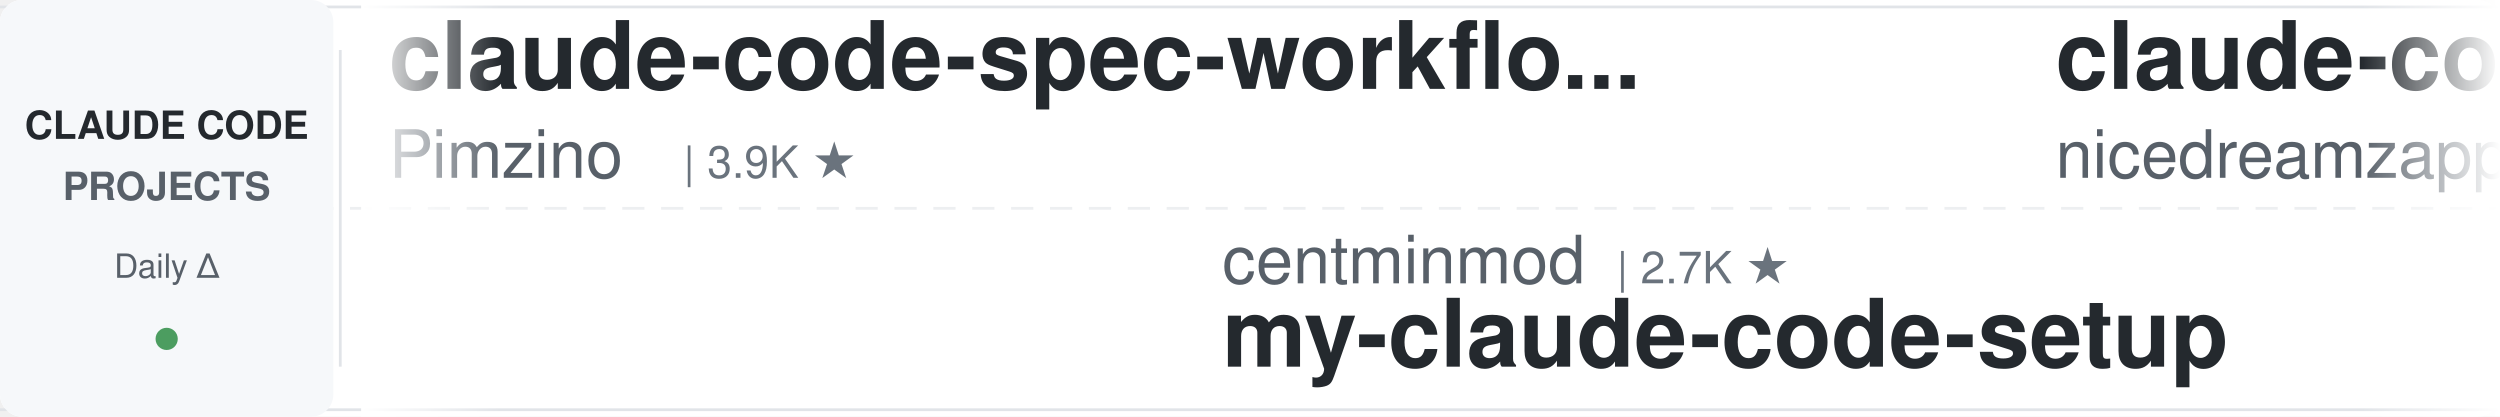
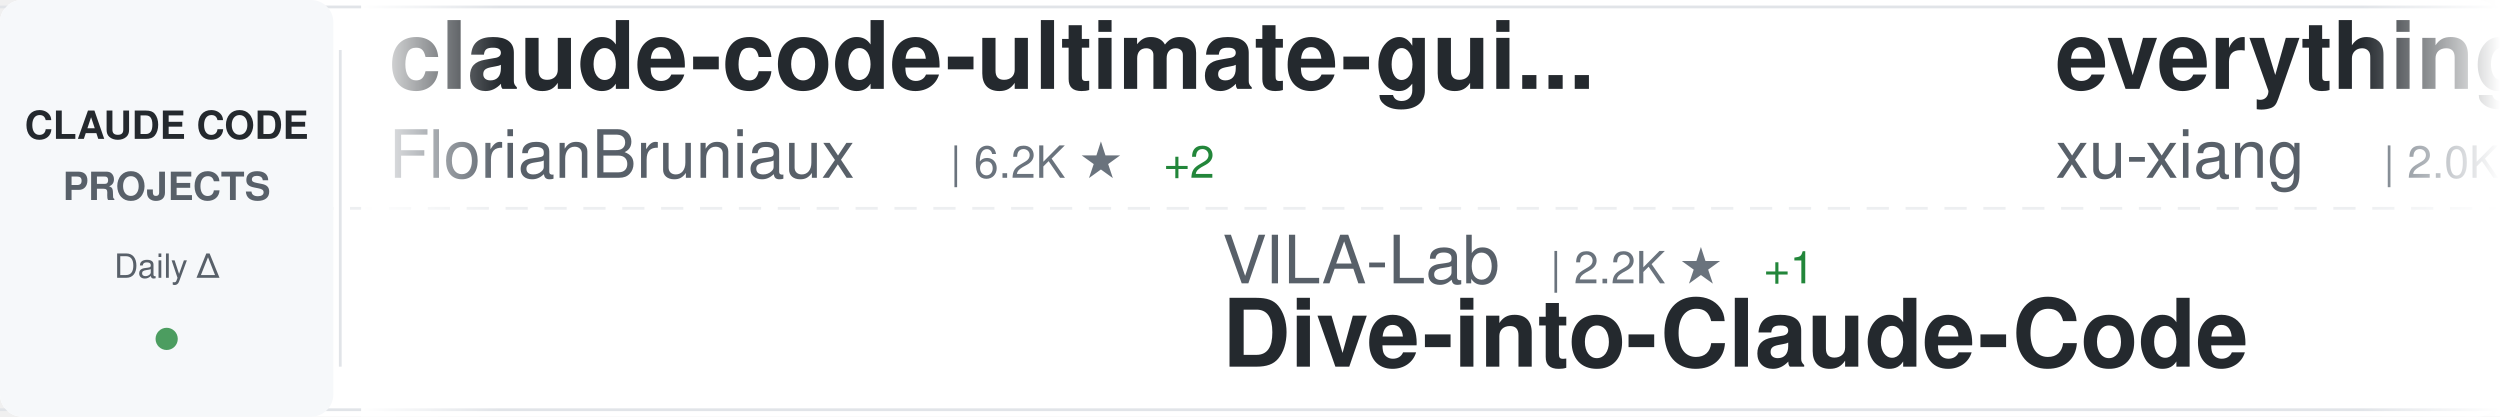
<svg xmlns="http://www.w3.org/2000/svg" width="900" height="150">
  <defs>
    <linearGradient id="awesomeLeftFade" x1="0%" y1="0%" x2="100%" y2="0%">
      <stop offset="0%" style="stop-color:#ffffff;stop-opacity:1" />
      <stop offset="100%" style="stop-color:#ffffff;stop-opacity:0" />
    </linearGradient>
    <linearGradient id="awesomeRightFade" x1="0%" y1="0%" x2="100%" y2="0%">
      <stop offset="0%" style="stop-color:#ffffff;stop-opacity:0" />
      <stop offset="100%" style="stop-color:#ffffff;stop-opacity:1" />
    </linearGradient>
  </defs>
  <rect width="900" height="150" fill="#ffffff" rx="8" />
  <rect x="0" y="2" width="900" height="1" fill="#e1e4e8" />
  <rect x="0" y="147" width="900" height="1" fill="#e1e4e8" />
  <line x1="0" y1="75" x2="900" y2="75" stroke="#e1e4e8" stroke-width="1" stroke-dasharray="8 6" opacity="0.6" />
  <rect x="0" y="0" width="120" height="150" fill="#f6f8fa" rx="8" />
  <text x="60" y="50" font-family="-apple-system, BlinkMacSystemFont, 'Segoe UI', Helvetica, Arial, sans-serif" font-size="14" font-weight="600" fill="#24292e" text-anchor="middle">CLAUDE CODE</text>
  <text x="60" y="72" font-family="-apple-system, BlinkMacSystemFont, 'Segoe UI', Helvetica, Arial, sans-serif" font-size="14" font-weight="600" fill="#586069" text-anchor="middle">PROJECTS</text>
  <text x="60" y="100" font-family="-apple-system, BlinkMacSystemFont, 'Segoe UI', Helvetica, Arial, sans-serif" font-size="12" font-weight="500" fill="#586069" text-anchor="middle">Daily Δ</text>
  <circle cx="60" cy="122" r="4" fill="#22863a" opacity="0.8" />
  <rect x="122" y="18" width="1" height="114" fill="#e1e4e8" />
  <clipPath id="awesomeTickerClip">
    <rect x="130" y="0" width="770" height="150" />
  </clipPath>
  <g clip-path="url(#awesomeTickerClip)">
    <g id="awesomeTickerItems">
      <animateTransform attributeName="transform" attributeType="XML" type="translate" from="0 0" to="-3000 0" dur="54s" repeatCount="indefinite" />
      <g transform="translate(0, 0)">
-         <text x="140" y="32" font-family="-apple-system, BlinkMacSystemFont, 'Segoe UI', Helvetica, Arial, sans-serif" font-size="34" font-weight="600" fill="#24292e">claude-code-spec-workflo...</text>
-         <text x="140" y="64" font-family="-apple-system, BlinkMacSystemFont, 'Segoe UI', Helvetica, Arial, sans-serif" font-size="24" font-weight="400" fill="#586069">Pimzino</text>
-         <text x="246" y="64" font-family="-apple-system, BlinkMacSystemFont, 'Segoe UI', Helvetica, Arial, sans-serif" font-size="16" font-weight="500" fill="#6a737d">| 3.9K ★</text>
+         <text x="140" y="32" font-family="-apple-system, BlinkMacSystemFont, 'Segoe UI', Helvetica, Arial, sans-serif" font-size="34" font-weight="600" fill="#24292e">claude-code-ultimate-gui...</text>
+         <text x="140" y="64" font-family="-apple-system, BlinkMacSystemFont, 'Segoe UI', Helvetica, Arial, sans-serif" font-size="24" font-weight="400" fill="#586069">FlorianBruniaux</text>
+         <text x="342" y="64" font-family="-apple-system, BlinkMacSystemFont, 'Segoe UI', Helvetica, Arial, sans-serif" font-size="16" font-weight="500" fill="#6a737d">| 6.2K ★</text>
+         <text x="419" y="64" font-family="-apple-system, BlinkMacSystemFont, 'Segoe UI', Helvetica, Arial, sans-serif" font-size="16" font-weight="500" fill="#22863a"> +2</text>
      </g>
      <g transform="translate(300, 0)">
-         <text x="140" y="102" font-family="-apple-system, BlinkMacSystemFont, 'Segoe UI', Helvetica, Arial, sans-serif" font-size="24" font-weight="400" fill="#586069">centminmod</text>
-         <text x="282" y="102" font-family="-apple-system, BlinkMacSystemFont, 'Segoe UI', Helvetica, Arial, sans-serif" font-size="16" font-weight="500" fill="#6a737d">| 2.7K ★</text>
-         <text x="140" y="132" font-family="-apple-system, BlinkMacSystemFont, 'Segoe UI', Helvetica, Arial, sans-serif" font-size="34" font-weight="600" fill="#24292e">my-claude-code-setup</text>
+         <text x="140" y="102" font-family="-apple-system, BlinkMacSystemFont, 'Segoe UI', Helvetica, Arial, sans-serif" font-size="24" font-weight="400" fill="#586069">VILA-Lab</text>
+         <text x="258" y="102" font-family="-apple-system, BlinkMacSystemFont, 'Segoe UI', Helvetica, Arial, sans-serif" font-size="16" font-weight="500" fill="#6a737d">| 2.2K ★</text>
+         <text x="335" y="102" font-family="-apple-system, BlinkMacSystemFont, 'Segoe UI', Helvetica, Arial, sans-serif" font-size="16" font-weight="500" fill="#22863a"> +1</text>
+         <text x="140" y="132" font-family="-apple-system, BlinkMacSystemFont, 'Segoe UI', Helvetica, Arial, sans-serif" font-size="34" font-weight="600" fill="#24292e">Dive-into-Claude-Code</text>
      </g>
      <g transform="translate(600, 0)">
-         <text x="140" y="32" font-family="-apple-system, BlinkMacSystemFont, 'Segoe UI', Helvetica, Arial, sans-serif" font-size="34" font-weight="600" fill="#24292e">claude-code-local</text>
-         <text x="140" y="64" font-family="-apple-system, BlinkMacSystemFont, 'Segoe UI', Helvetica, Arial, sans-serif" font-size="24" font-weight="400" fill="#586069">nicedreamzapp</text>
-         <text x="318" y="64" font-family="-apple-system, BlinkMacSystemFont, 'Segoe UI', Helvetica, Arial, sans-serif" font-size="16" font-weight="500" fill="#6a737d">| 3.4K ★</text>
-         <text x="395" y="64" font-family="-apple-system, BlinkMacSystemFont, 'Segoe UI', Helvetica, Arial, sans-serif" font-size="16" font-weight="500" fill="#22863a"> +1</text>
-       </g>
-       <g transform="translate(900, 0)">
-         <text x="140" y="102" font-family="-apple-system, BlinkMacSystemFont, 'Segoe UI', Helvetica, Arial, sans-serif" font-size="24" font-weight="400" fill="#586069">shareAI-lab</text>
-         <text x="294" y="102" font-family="-apple-system, BlinkMacSystemFont, 'Segoe UI', Helvetica, Arial, sans-serif" font-size="16" font-weight="500" fill="#6a737d">| 78.8K ★</text>
-         <text x="380" y="102" font-family="-apple-system, BlinkMacSystemFont, 'Segoe UI', Helvetica, Arial, sans-serif" font-size="16" font-weight="500" fill="#22863a"> +9</text>
-         <text x="140" y="132" font-family="-apple-system, BlinkMacSystemFont, 'Segoe UI', Helvetica, Arial, sans-serif" font-size="34" font-weight="600" fill="#24292e">learn-claude-code</text>
-       </g>
-       <g transform="translate(1200, 0)">
-         <text x="140" y="32" font-family="-apple-system, BlinkMacSystemFont, 'Segoe UI', Helvetica, Arial, sans-serif" font-size="34" font-weight="600" fill="#24292e">ClaudeCode-Portable</text>
-         <text x="140" y="64" font-family="-apple-system, BlinkMacSystemFont, 'Segoe UI', Helvetica, Arial, sans-serif" font-size="24" font-weight="400" fill="#586069">techjarves</text>
-         <text x="282" y="64" font-family="-apple-system, BlinkMacSystemFont, 'Segoe UI', Helvetica, Arial, sans-serif" font-size="16" font-weight="500" fill="#6a737d">| 1.6K ★</text>
-         <text x="359" y="64" font-family="-apple-system, BlinkMacSystemFont, 'Segoe UI', Helvetica, Arial, sans-serif" font-size="16" font-weight="500" fill="#22863a"> +2</text>
-       </g>
-       <g transform="translate(1500, 0)">
-         <text x="140" y="102" font-family="-apple-system, BlinkMacSystemFont, 'Segoe UI', Helvetica, Arial, sans-serif" font-size="24" font-weight="400" fill="#586069">zstmfhy</text>
-         <text x="246" y="102" font-family="-apple-system, BlinkMacSystemFont, 'Segoe UI', Helvetica, Arial, sans-serif" font-size="16" font-weight="500" fill="#6a737d">| 188 ★</text>
-         <text x="140" y="132" font-family="-apple-system, BlinkMacSystemFont, 'Segoe UI', Helvetica, Arial, sans-serif" font-size="34" font-weight="600" fill="#24292e">Claude-code</text>
-       </g>
-       <g transform="translate(1800, 0)">
        <text x="140" y="32" font-family="-apple-system, BlinkMacSystemFont, 'Segoe UI', Helvetica, Arial, sans-serif" font-size="34" font-weight="600" fill="#24292e">everything-claude-code-z...</text>
        <text x="140" y="64" font-family="-apple-system, BlinkMacSystemFont, 'Segoe UI', Helvetica, Arial, sans-serif" font-size="24" font-weight="400" fill="#586069">xu-xiang</text>
        <text x="258" y="64" font-family="-apple-system, BlinkMacSystemFont, 'Segoe UI', Helvetica, Arial, sans-serif" font-size="16" font-weight="500" fill="#6a737d">| 2.0K ★</text>
+         <text x="335" y="64" font-family="-apple-system, BlinkMacSystemFont, 'Segoe UI', Helvetica, Arial, sans-serif" font-size="16" font-weight="500" fill="#22863a"> +1</text>
+       </g>
+       <g transform="translate(900, 0)">
+         <text x="140" y="102" font-family="-apple-system, BlinkMacSystemFont, 'Segoe UI', Helvetica, Arial, sans-serif" font-size="24" font-weight="400" fill="#586069">alex000kim</text>
+         <text x="282" y="102" font-family="-apple-system, BlinkMacSystemFont, 'Segoe UI', Helvetica, Arial, sans-serif" font-size="16" font-weight="500" fill="#6a737d">| 237 ★</text>
+         <text x="140" y="132" font-family="-apple-system, BlinkMacSystemFont, 'Segoe UI', Helvetica, Arial, sans-serif" font-size="34" font-weight="600" fill="#24292e">claude-code</text>
+       </g>
+       <g transform="translate(1200, 0)">
+         <text x="140" y="32" font-family="-apple-system, BlinkMacSystemFont, 'Segoe UI', Helvetica, Arial, sans-serif" font-size="34" font-weight="600" fill="#24292e">awesome-claude-code-suba...</text>
+         <text x="140" y="64" font-family="-apple-system, BlinkMacSystemFont, 'Segoe UI', Helvetica, Arial, sans-serif" font-size="24" font-weight="400" fill="#586069">VoltAgent</text>
+         <text x="270" y="64" font-family="-apple-system, BlinkMacSystemFont, 'Segoe UI', Helvetica, Arial, sans-serif" font-size="16" font-weight="500" fill="#6a737d">| 25.9K ★</text>
+         <text x="356" y="64" font-family="-apple-system, BlinkMacSystemFont, 'Segoe UI', Helvetica, Arial, sans-serif" font-size="16" font-weight="500" fill="#22863a"> +10</text>
+       </g>
+       <g transform="translate(1500, 0)">
+         <text x="140" y="102" font-family="-apple-system, BlinkMacSystemFont, 'Segoe UI', Helvetica, Arial, sans-serif" font-size="24" font-weight="400" fill="#586069">krusemediallc</text>
+         <text x="318" y="102" font-family="-apple-system, BlinkMacSystemFont, 'Segoe UI', Helvetica, Arial, sans-serif" font-size="16" font-weight="500" fill="#6a737d">| 1.6K ★</text>
+         <text x="140" y="132" font-family="-apple-system, BlinkMacSystemFont, 'Segoe UI', Helvetica, Arial, sans-serif" font-size="34" font-weight="600" fill="#24292e">arcads-claude-code</text>
+       </g>
+       <g transform="translate(1800, 0)">
+         <text x="140" y="32" font-family="-apple-system, BlinkMacSystemFont, 'Segoe UI', Helvetica, Arial, sans-serif" font-size="34" font-weight="600" fill="#24292e">Claude-Code-Game-Studios</text>
+         <text x="140" y="64" font-family="-apple-system, BlinkMacSystemFont, 'Segoe UI', Helvetica, Arial, sans-serif" font-size="24" font-weight="400" fill="#586069">Donchitos</text>
+         <text x="270" y="64" font-family="-apple-system, BlinkMacSystemFont, 'Segoe UI', Helvetica, Arial, sans-serif" font-size="16" font-weight="500" fill="#6a737d">| 26.9K ★</text>
+         <text x="356" y="64" font-family="-apple-system, BlinkMacSystemFont, 'Segoe UI', Helvetica, Arial, sans-serif" font-size="16" font-weight="500" fill="#22863a"> +31</text>
      </g>
      <g transform="translate(2100, 0)">
-         <text x="140" y="102" font-family="-apple-system, BlinkMacSystemFont, 'Segoe UI', Helvetica, Arial, sans-serif" font-size="24" font-weight="400" fill="#586069">codeaashu</text>
-         <text x="270" y="102" font-family="-apple-system, BlinkMacSystemFont, 'Segoe UI', Helvetica, Arial, sans-serif" font-size="16" font-weight="500" fill="#6a737d">| 3.4K ★</text>
-         <text x="140" y="132" font-family="-apple-system, BlinkMacSystemFont, 'Segoe UI', Helvetica, Arial, sans-serif" font-size="34" font-weight="600" fill="#24292e">claude-code</text>
+         <text x="140" y="102" font-family="-apple-system, BlinkMacSystemFont, 'Segoe UI', Helvetica, Arial, sans-serif" font-size="24" font-weight="400" fill="#586069">pengchengneo</text>
+         <text x="306" y="102" font-family="-apple-system, BlinkMacSystemFont, 'Segoe UI', Helvetica, Arial, sans-serif" font-size="16" font-weight="500" fill="#6a737d">| 1.8K ★</text>
+         <text x="140" y="132" font-family="-apple-system, BlinkMacSystemFont, 'Segoe UI', Helvetica, Arial, sans-serif" font-size="34" font-weight="600" fill="#24292e">Claude-Code</text>
      </g>
      <g transform="translate(2400, 0)">
-         <text x="140" y="32" font-family="-apple-system, BlinkMacSystemFont, 'Segoe UI', Helvetica, Arial, sans-serif" font-size="34" font-weight="600" fill="#24292e">claude-code</text>
-         <text x="140" y="64" font-family="-apple-system, BlinkMacSystemFont, 'Segoe UI', Helvetica, Arial, sans-serif" font-size="24" font-weight="400" fill="#586069">VineeTagarwaL-code</text>
-         <text x="378" y="64" font-family="-apple-system, BlinkMacSystemFont, 'Segoe UI', Helvetica, Arial, sans-serif" font-size="16" font-weight="500" fill="#6a737d">| 273 ★</text>
+         <text x="140" y="32" font-family="-apple-system, BlinkMacSystemFont, 'Segoe UI', Helvetica, Arial, sans-serif" font-size="34" font-weight="600" fill="#24292e">claude-code-prompts</text>
+         <text x="140" y="64" font-family="-apple-system, BlinkMacSystemFont, 'Segoe UI', Helvetica, Arial, sans-serif" font-size="24" font-weight="400" fill="#586069">repowise-dev</text>
+         <text x="306" y="64" font-family="-apple-system, BlinkMacSystemFont, 'Segoe UI', Helvetica, Arial, sans-serif" font-size="16" font-weight="500" fill="#6a737d">| 1.2K ★</text>
      </g>
      <g transform="translate(2700, 0)">
-         <text x="140" y="102" font-family="-apple-system, BlinkMacSystemFont, 'Segoe UI', Helvetica, Arial, sans-serif" font-size="24" font-weight="400" fill="#586069">xorespesp</text>
-         <text x="270" y="102" font-family="-apple-system, BlinkMacSystemFont, 'Segoe UI', Helvetica, Arial, sans-serif" font-size="16" font-weight="500" fill="#6a737d">| 230 ★</text>
-         <text x="140" y="132" font-family="-apple-system, BlinkMacSystemFont, 'Segoe UI', Helvetica, Arial, sans-serif" font-size="34" font-weight="600" fill="#24292e">claude-code</text>
+         <text x="140" y="102" font-family="-apple-system, BlinkMacSystemFont, 'Segoe UI', Helvetica, Arial, sans-serif" font-size="24" font-weight="400" fill="#586069">ponponon</text>
+         <text x="258" y="102" font-family="-apple-system, BlinkMacSystemFont, 'Segoe UI', Helvetica, Arial, sans-serif" font-size="16" font-weight="500" fill="#6a737d">| 2.3K ★</text>
+         <text x="140" y="132" font-family="-apple-system, BlinkMacSystemFont, 'Segoe UI', Helvetica, Arial, sans-serif" font-size="34" font-weight="600" fill="#24292e">claude_code_src</text>
      </g>
      <g transform="translate(3000, 0)">
-         <text x="140" y="32" font-family="-apple-system, BlinkMacSystemFont, 'Segoe UI', Helvetica, Arial, sans-serif" font-size="34" font-weight="600" fill="#24292e">claude-code-spec-workflo...</text>
-         <text x="140" y="64" font-family="-apple-system, BlinkMacSystemFont, 'Segoe UI', Helvetica, Arial, sans-serif" font-size="24" font-weight="400" fill="#586069">Pimzino</text>
-         <text x="246" y="64" font-family="-apple-system, BlinkMacSystemFont, 'Segoe UI', Helvetica, Arial, sans-serif" font-size="16" font-weight="500" fill="#6a737d">| 3.9K ★</text>
+         <text x="140" y="32" font-family="-apple-system, BlinkMacSystemFont, 'Segoe UI', Helvetica, Arial, sans-serif" font-size="34" font-weight="600" fill="#24292e">claude-code-ultimate-gui...</text>
+         <text x="140" y="64" font-family="-apple-system, BlinkMacSystemFont, 'Segoe UI', Helvetica, Arial, sans-serif" font-size="24" font-weight="400" fill="#586069">FlorianBruniaux</text>
+         <text x="342" y="64" font-family="-apple-system, BlinkMacSystemFont, 'Segoe UI', Helvetica, Arial, sans-serif" font-size="16" font-weight="500" fill="#6a737d">| 6.2K ★</text>
+         <text x="419" y="64" font-family="-apple-system, BlinkMacSystemFont, 'Segoe UI', Helvetica, Arial, sans-serif" font-size="16" font-weight="500" fill="#22863a"> +2</text>
      </g>
      <g transform="translate(3300, 0)">
-         <text x="140" y="102" font-family="-apple-system, BlinkMacSystemFont, 'Segoe UI', Helvetica, Arial, sans-serif" font-size="24" font-weight="400" fill="#586069">centminmod</text>
-         <text x="282" y="102" font-family="-apple-system, BlinkMacSystemFont, 'Segoe UI', Helvetica, Arial, sans-serif" font-size="16" font-weight="500" fill="#6a737d">| 2.7K ★</text>
-         <text x="140" y="132" font-family="-apple-system, BlinkMacSystemFont, 'Segoe UI', Helvetica, Arial, sans-serif" font-size="34" font-weight="600" fill="#24292e">my-claude-code-setup</text>
+         <text x="140" y="102" font-family="-apple-system, BlinkMacSystemFont, 'Segoe UI', Helvetica, Arial, sans-serif" font-size="24" font-weight="400" fill="#586069">VILA-Lab</text>
+         <text x="258" y="102" font-family="-apple-system, BlinkMacSystemFont, 'Segoe UI', Helvetica, Arial, sans-serif" font-size="16" font-weight="500" fill="#6a737d">| 2.2K ★</text>
+         <text x="335" y="102" font-family="-apple-system, BlinkMacSystemFont, 'Segoe UI', Helvetica, Arial, sans-serif" font-size="16" font-weight="500" fill="#22863a"> +1</text>
+         <text x="140" y="132" font-family="-apple-system, BlinkMacSystemFont, 'Segoe UI', Helvetica, Arial, sans-serif" font-size="34" font-weight="600" fill="#24292e">Dive-into-Claude-Code</text>
      </g>
      <g transform="translate(3600, 0)">
-         <text x="140" y="32" font-family="-apple-system, BlinkMacSystemFont, 'Segoe UI', Helvetica, Arial, sans-serif" font-size="34" font-weight="600" fill="#24292e">claude-code-local</text>
-         <text x="140" y="64" font-family="-apple-system, BlinkMacSystemFont, 'Segoe UI', Helvetica, Arial, sans-serif" font-size="24" font-weight="400" fill="#586069">nicedreamzapp</text>
-         <text x="318" y="64" font-family="-apple-system, BlinkMacSystemFont, 'Segoe UI', Helvetica, Arial, sans-serif" font-size="16" font-weight="500" fill="#6a737d">| 3.4K ★</text>
-         <text x="395" y="64" font-family="-apple-system, BlinkMacSystemFont, 'Segoe UI', Helvetica, Arial, sans-serif" font-size="16" font-weight="500" fill="#22863a"> +1</text>
+         <text x="140" y="32" font-family="-apple-system, BlinkMacSystemFont, 'Segoe UI', Helvetica, Arial, sans-serif" font-size="34" font-weight="600" fill="#24292e">everything-claude-code-z...</text>
+         <text x="140" y="64" font-family="-apple-system, BlinkMacSystemFont, 'Segoe UI', Helvetica, Arial, sans-serif" font-size="24" font-weight="400" fill="#586069">xu-xiang</text>
+         <text x="258" y="64" font-family="-apple-system, BlinkMacSystemFont, 'Segoe UI', Helvetica, Arial, sans-serif" font-size="16" font-weight="500" fill="#6a737d">| 2.0K ★</text>
+         <text x="335" y="64" font-family="-apple-system, BlinkMacSystemFont, 'Segoe UI', Helvetica, Arial, sans-serif" font-size="16" font-weight="500" fill="#22863a"> +1</text>
      </g>
      <g transform="translate(3900, 0)">
-         <text x="140" y="102" font-family="-apple-system, BlinkMacSystemFont, 'Segoe UI', Helvetica, Arial, sans-serif" font-size="24" font-weight="400" fill="#586069">shareAI-lab</text>
-         <text x="294" y="102" font-family="-apple-system, BlinkMacSystemFont, 'Segoe UI', Helvetica, Arial, sans-serif" font-size="16" font-weight="500" fill="#6a737d">| 78.8K ★</text>
-         <text x="380" y="102" font-family="-apple-system, BlinkMacSystemFont, 'Segoe UI', Helvetica, Arial, sans-serif" font-size="16" font-weight="500" fill="#22863a"> +9</text>
-         <text x="140" y="132" font-family="-apple-system, BlinkMacSystemFont, 'Segoe UI', Helvetica, Arial, sans-serif" font-size="34" font-weight="600" fill="#24292e">learn-claude-code</text>
+         <text x="140" y="102" font-family="-apple-system, BlinkMacSystemFont, 'Segoe UI', Helvetica, Arial, sans-serif" font-size="24" font-weight="400" fill="#586069">alex000kim</text>
+         <text x="282" y="102" font-family="-apple-system, BlinkMacSystemFont, 'Segoe UI', Helvetica, Arial, sans-serif" font-size="16" font-weight="500" fill="#6a737d">| 237 ★</text>
+         <text x="140" y="132" font-family="-apple-system, BlinkMacSystemFont, 'Segoe UI', Helvetica, Arial, sans-serif" font-size="34" font-weight="600" fill="#24292e">claude-code</text>
      </g>
    </g>
  </g>
  <rect x="130" y="0" width="50" height="150" fill="url(#awesomeLeftFade)" />
  <rect x="850" y="0" width="50" height="150" fill="url(#awesomeRightFade)" />
</svg>
